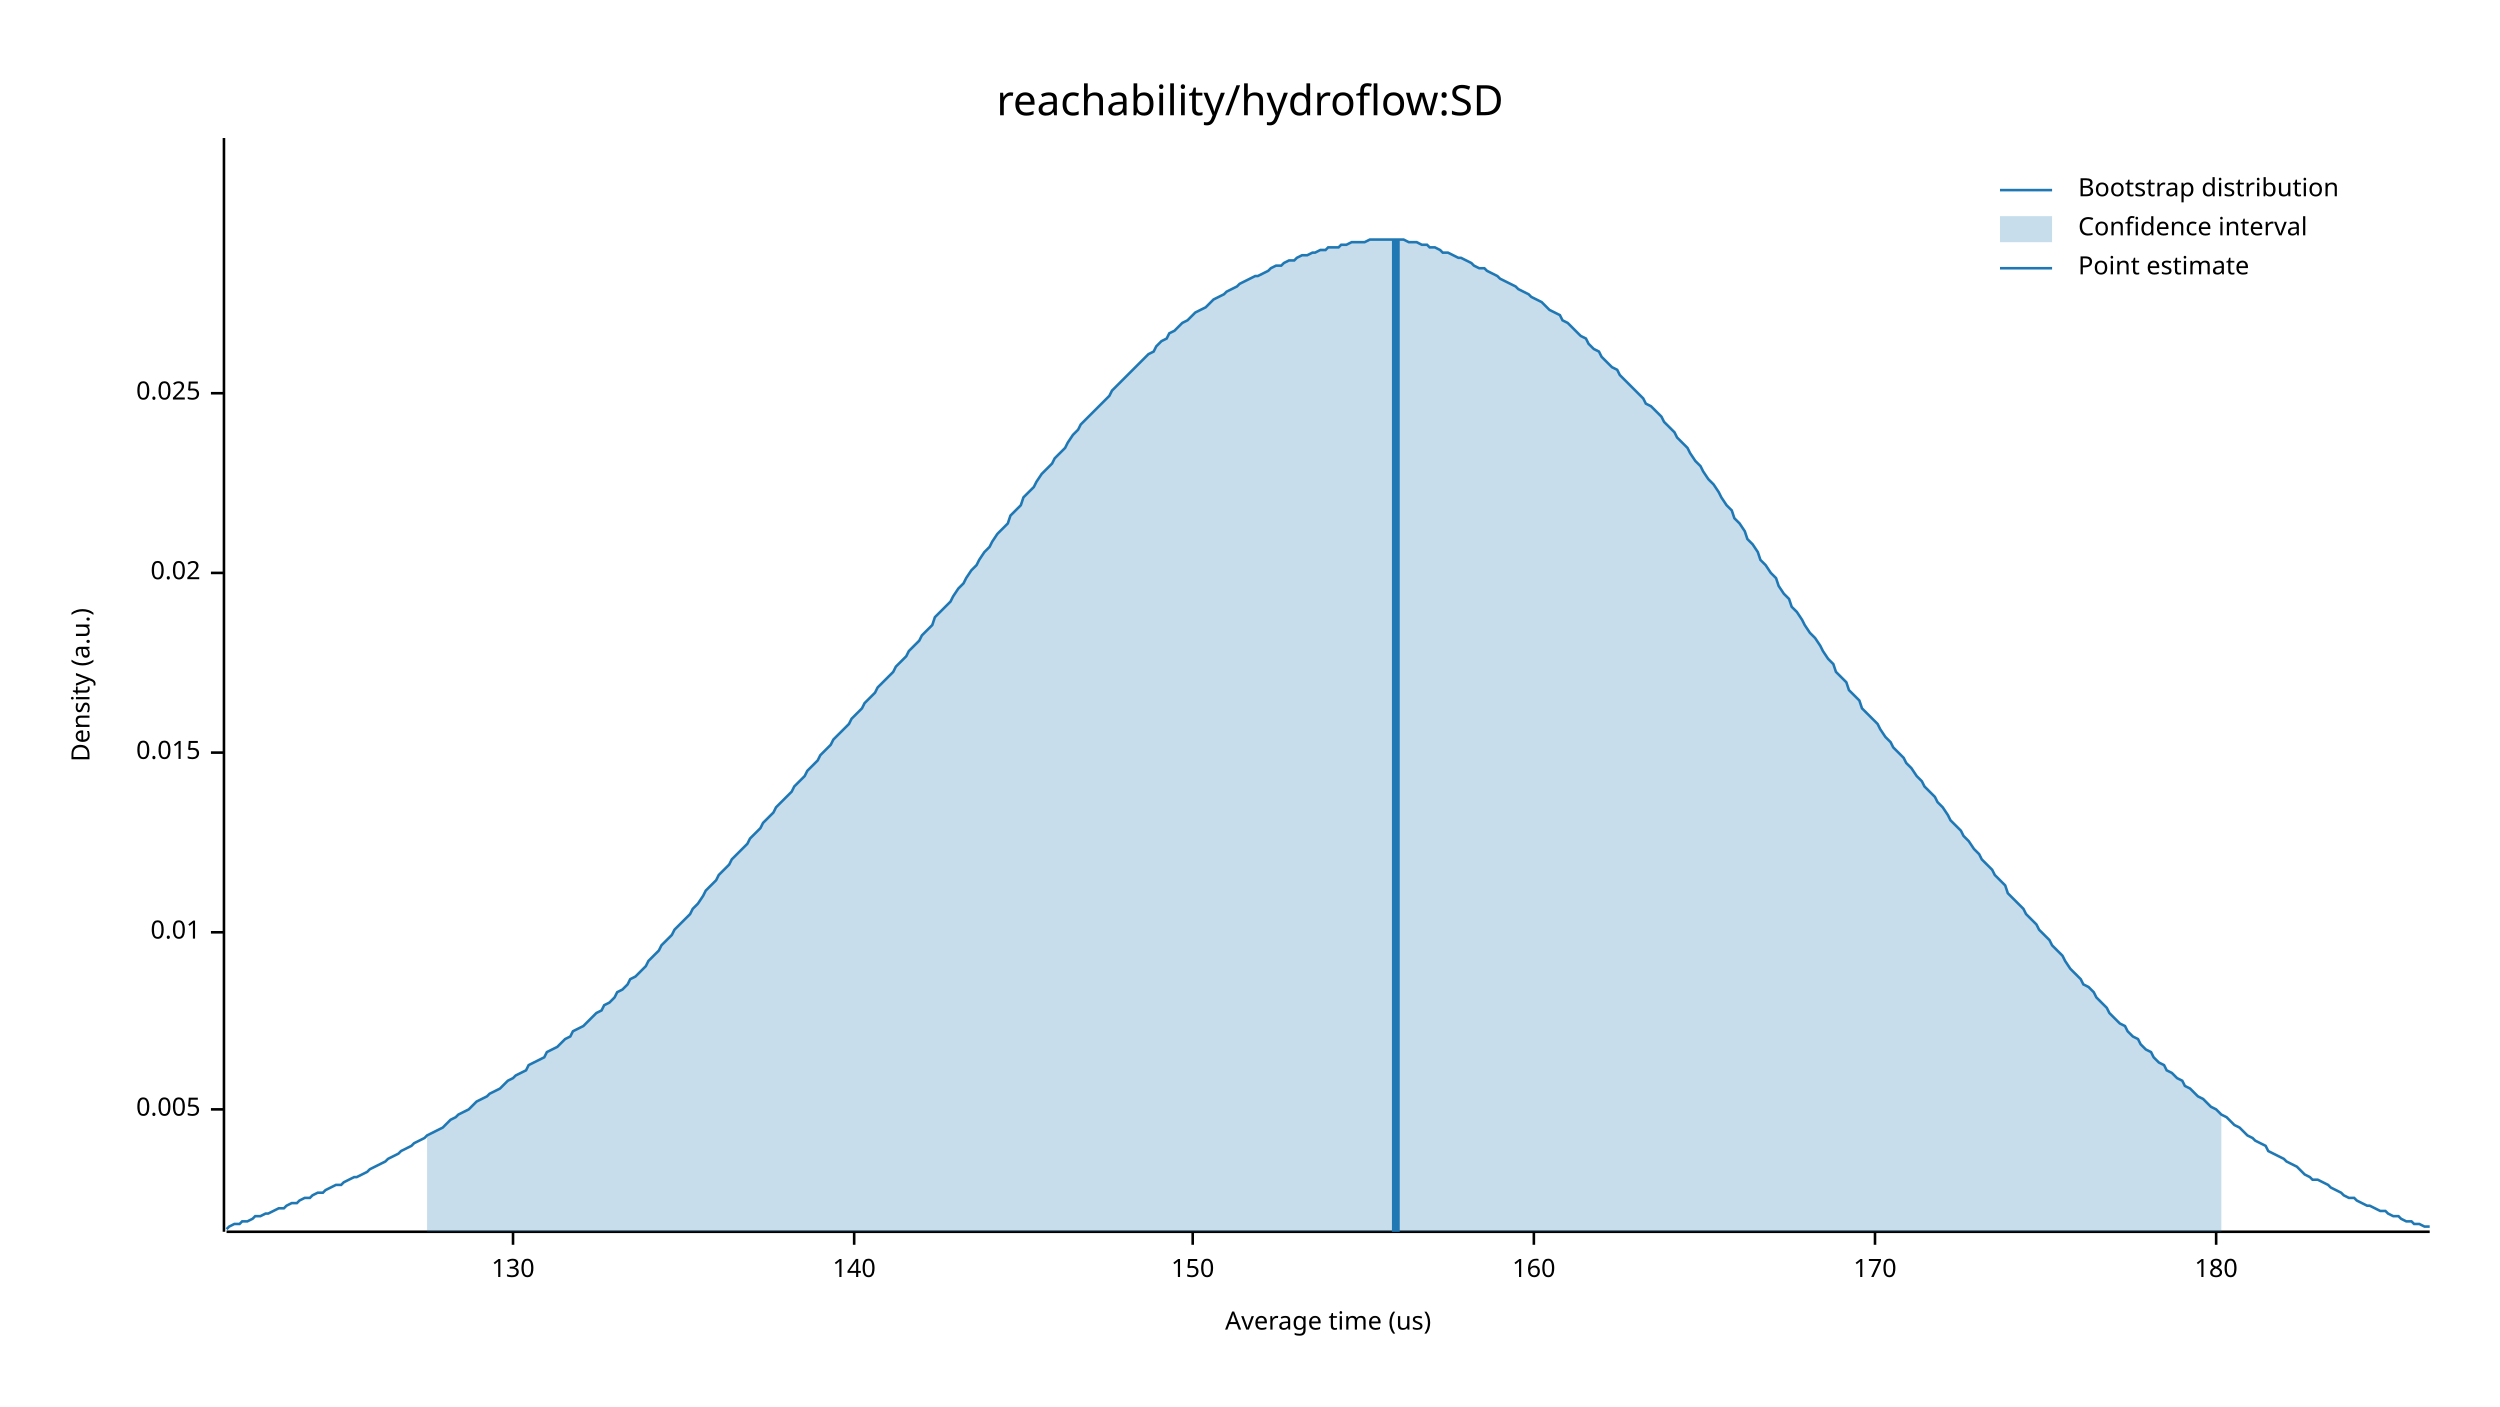
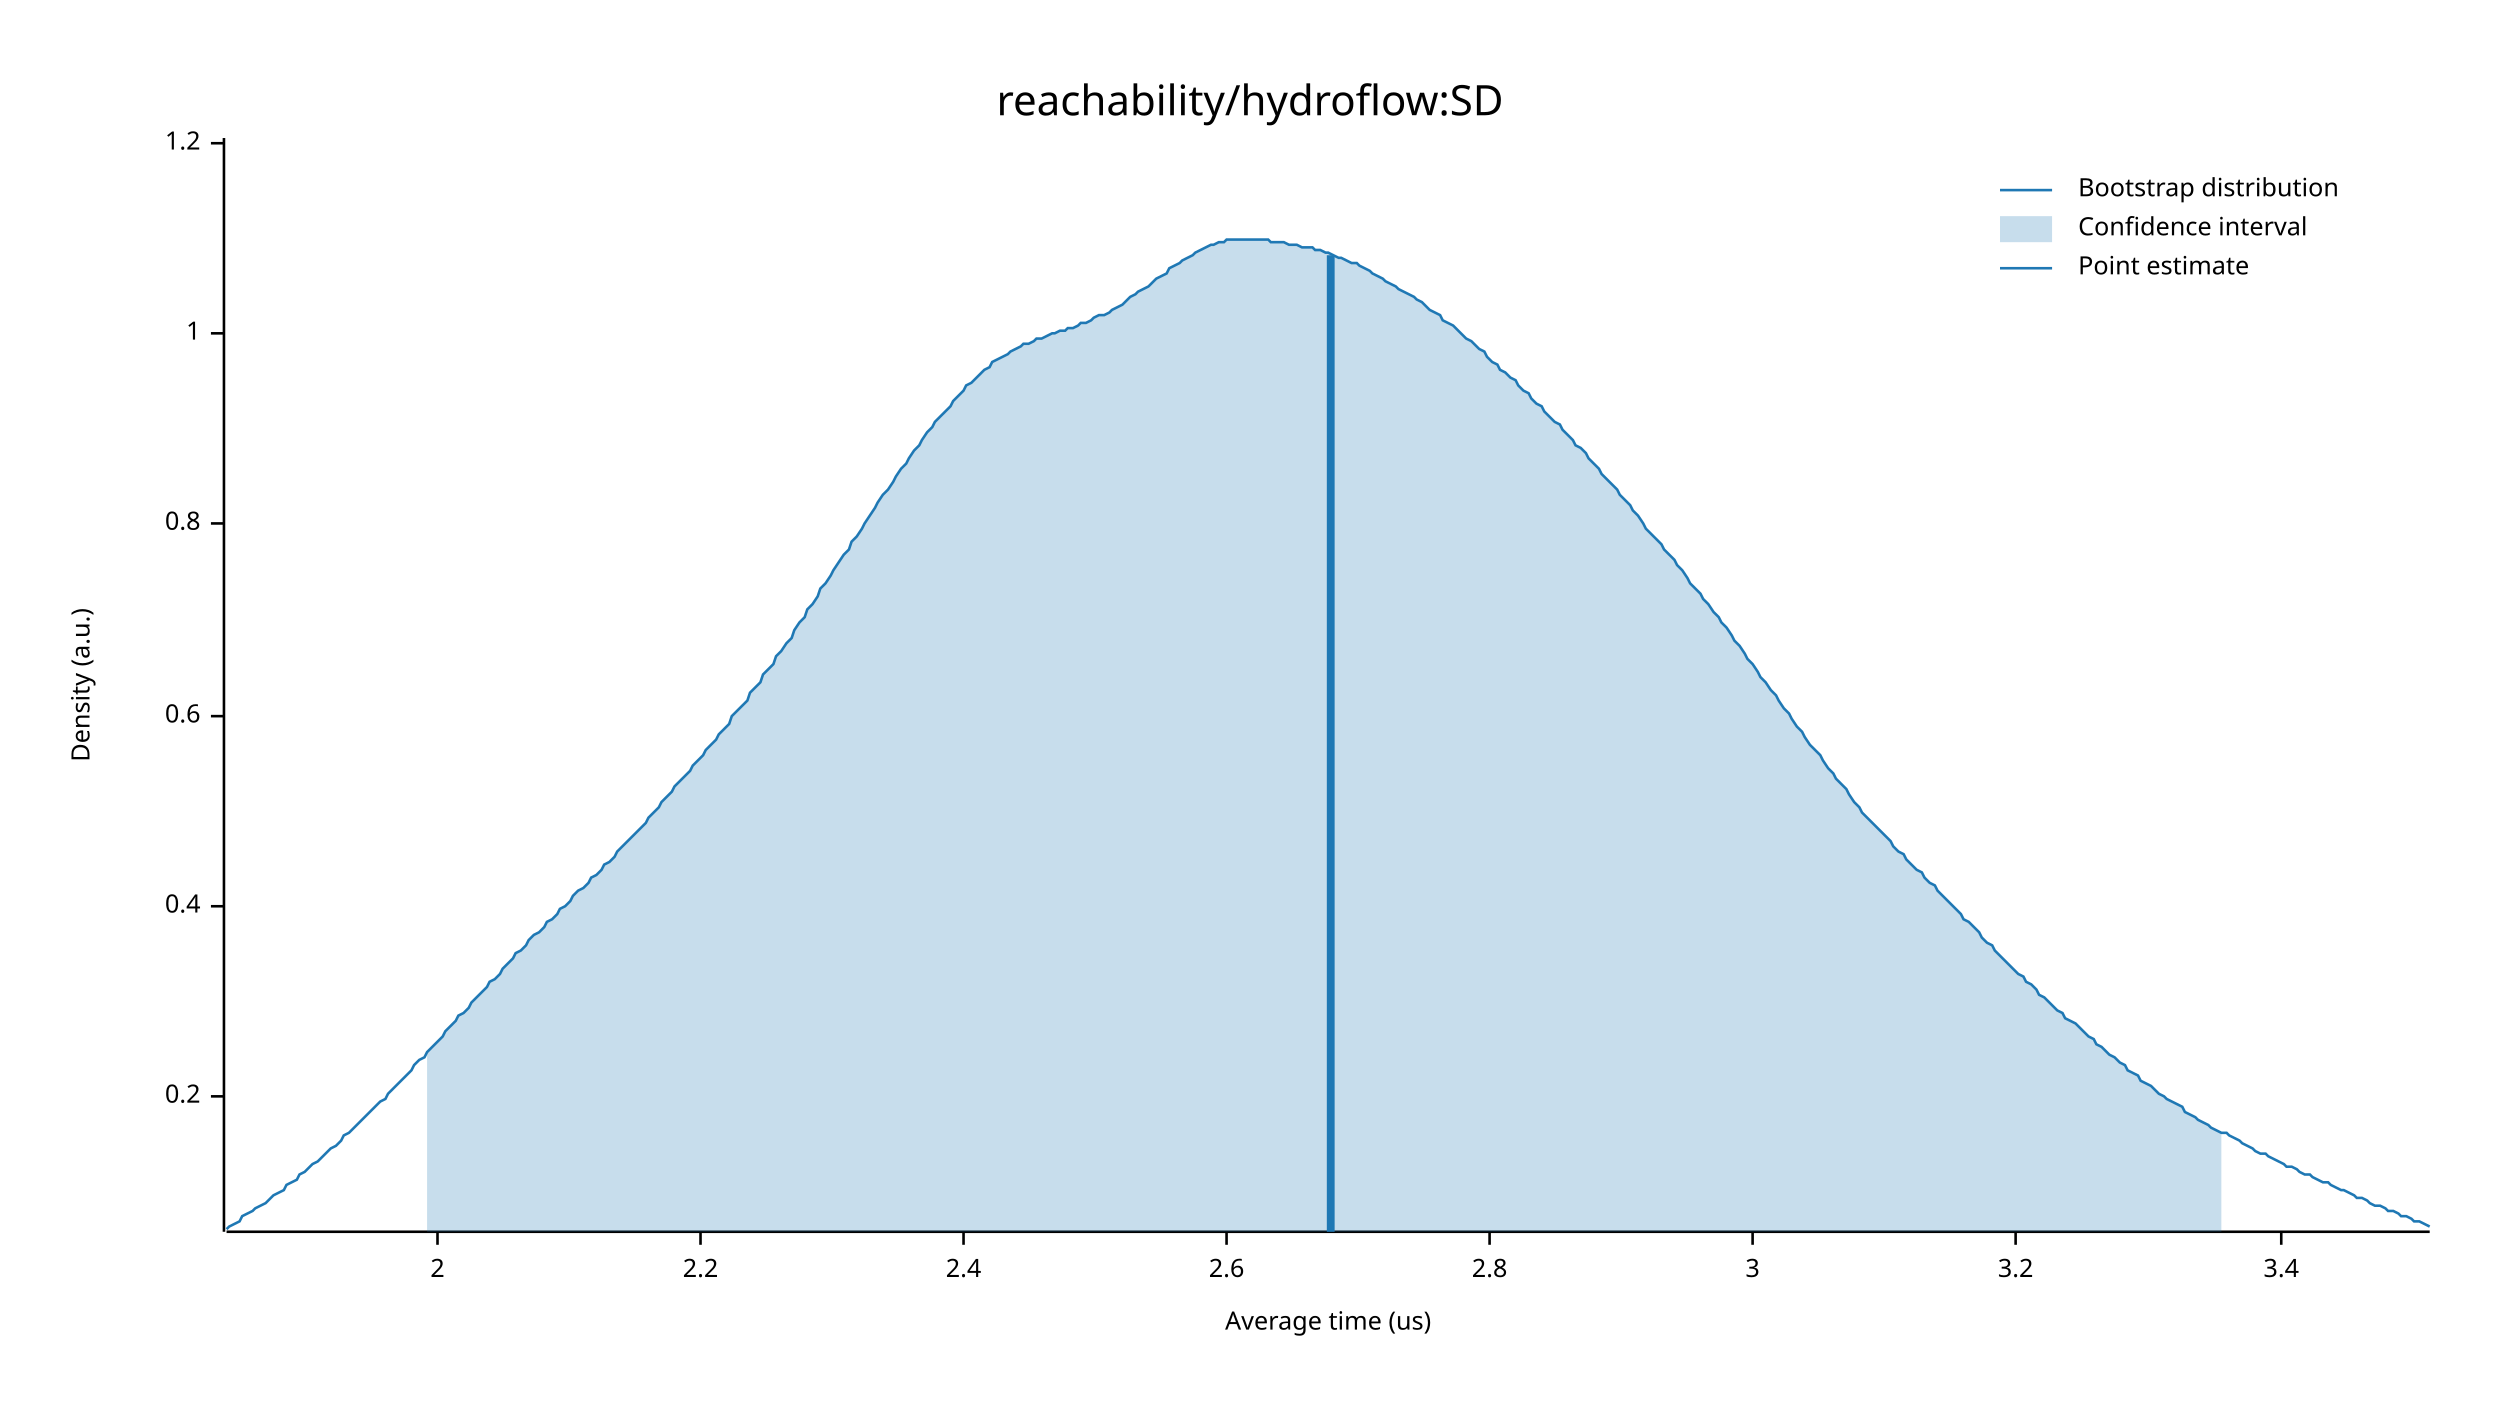
<svg xmlns="http://www.w3.org/2000/svg" width="960" height="540" viewBox="0 0 960 540">
  <text x="480" y="32" dy="0.76em" text-anchor="middle" font-family="sans-serif" font-size="16.129" opacity="1" fill="#000000">
reachability/hydroflow:SD
</text>
  <text x="27" y="263" dy="0.76em" text-anchor="middle" font-family="sans-serif" font-size="9.677" opacity="1" fill="#000000" transform="rotate(270, 27, 263)">
Density (a.u.)
</text>
  <text x="510" y="513" dy="-0.5ex" text-anchor="middle" font-family="sans-serif" font-size="9.677" opacity="1" fill="#000000">
Average time (us)
</text>
  <polyline fill="none" opacity="1" stroke="#000000" stroke-width="1" points="86,53 86,473 " />
-   <text x="77" y="426" dy="0.5ex" text-anchor="end" font-family="sans-serif" font-size="9.677" opacity="1" fill="#000000">
- 0.005
+   <text x="77" y="421" dy="0.5ex" text-anchor="end" font-family="sans-serif" font-size="9.677" opacity="1" fill="#000000">
+ 0.2
</text>
-   <polyline fill="none" opacity="1" stroke="#000000" stroke-width="1" points="81,426 86,426 " />
-   <text x="77" y="358" dy="0.5ex" text-anchor="end" font-family="sans-serif" font-size="9.677" opacity="1" fill="#000000">
- 0.01
+   <polyline fill="none" opacity="1" stroke="#000000" stroke-width="1" points="81,421 86,421 " />
+   <text x="77" y="348" dy="0.5ex" text-anchor="end" font-family="sans-serif" font-size="9.677" opacity="1" fill="#000000">
+ 0.4
</text>
-   <polyline fill="none" opacity="1" stroke="#000000" stroke-width="1" points="81,358 86,358 " />
-   <text x="77" y="289" dy="0.5ex" text-anchor="end" font-family="sans-serif" font-size="9.677" opacity="1" fill="#000000">
- 0.015
+   <polyline fill="none" opacity="1" stroke="#000000" stroke-width="1" points="81,348 86,348 " />
+   <text x="77" y="275" dy="0.5ex" text-anchor="end" font-family="sans-serif" font-size="9.677" opacity="1" fill="#000000">
+ 0.6
</text>
-   <polyline fill="none" opacity="1" stroke="#000000" stroke-width="1" points="81,289 86,289 " />
-   <text x="77" y="220" dy="0.5ex" text-anchor="end" font-family="sans-serif" font-size="9.677" opacity="1" fill="#000000">
- 0.02
+   <polyline fill="none" opacity="1" stroke="#000000" stroke-width="1" points="81,275 86,275 " />
+   <text x="77" y="201" dy="0.5ex" text-anchor="end" font-family="sans-serif" font-size="9.677" opacity="1" fill="#000000">
+ 0.8
</text>
-   <polyline fill="none" opacity="1" stroke="#000000" stroke-width="1" points="81,220 86,220 " />
-   <text x="77" y="151" dy="0.5ex" text-anchor="end" font-family="sans-serif" font-size="9.677" opacity="1" fill="#000000">
- 0.025
+   <polyline fill="none" opacity="1" stroke="#000000" stroke-width="1" points="81,201 86,201 " />
+   <text x="77" y="128" dy="0.5ex" text-anchor="end" font-family="sans-serif" font-size="9.677" opacity="1" fill="#000000">
+ 1
</text>
-   <polyline fill="none" opacity="1" stroke="#000000" stroke-width="1" points="81,151 86,151 " />
+   <polyline fill="none" opacity="1" stroke="#000000" stroke-width="1" points="81,128 86,128 " />
+   <text x="77" y="55" dy="0.5ex" text-anchor="end" font-family="sans-serif" font-size="9.677" opacity="1" fill="#000000">
+ 1.2
+ </text>
+   <polyline fill="none" opacity="1" stroke="#000000" stroke-width="1" points="81,55 86,55 " />
  <polyline fill="none" opacity="1" stroke="#000000" stroke-width="1" points="87,473 933,473 " />
-   <text x="197" y="483" dy="0.76em" text-anchor="middle" font-family="sans-serif" font-size="9.677" opacity="1" fill="#000000">
- 130
+   <text x="168" y="483" dy="0.76em" text-anchor="middle" font-family="sans-serif" font-size="9.677" opacity="1" fill="#000000">
+ 2
</text>
-   <polyline fill="none" opacity="1" stroke="#000000" stroke-width="1" points="197,473 197,478 " />
-   <text x="328" y="483" dy="0.76em" text-anchor="middle" font-family="sans-serif" font-size="9.677" opacity="1" fill="#000000">
- 140
+   <polyline fill="none" opacity="1" stroke="#000000" stroke-width="1" points="168,473 168,478 " />
+   <text x="269" y="483" dy="0.76em" text-anchor="middle" font-family="sans-serif" font-size="9.677" opacity="1" fill="#000000">
+ 2.2
</text>
-   <polyline fill="none" opacity="1" stroke="#000000" stroke-width="1" points="328,473 328,478 " />
-   <text x="458" y="483" dy="0.76em" text-anchor="middle" font-family="sans-serif" font-size="9.677" opacity="1" fill="#000000">
- 150
+   <polyline fill="none" opacity="1" stroke="#000000" stroke-width="1" points="269,473 269,478 " />
+   <text x="370" y="483" dy="0.76em" text-anchor="middle" font-family="sans-serif" font-size="9.677" opacity="1" fill="#000000">
+ 2.4
</text>
-   <polyline fill="none" opacity="1" stroke="#000000" stroke-width="1" points="458,473 458,478 " />
-   <text x="589" y="483" dy="0.76em" text-anchor="middle" font-family="sans-serif" font-size="9.677" opacity="1" fill="#000000">
- 160
+   <polyline fill="none" opacity="1" stroke="#000000" stroke-width="1" points="370,473 370,478 " />
+   <text x="471" y="483" dy="0.76em" text-anchor="middle" font-family="sans-serif" font-size="9.677" opacity="1" fill="#000000">
+ 2.6
</text>
-   <polyline fill="none" opacity="1" stroke="#000000" stroke-width="1" points="589,473 589,478 " />
-   <text x="720" y="483" dy="0.76em" text-anchor="middle" font-family="sans-serif" font-size="9.677" opacity="1" fill="#000000">
- 170
+   <polyline fill="none" opacity="1" stroke="#000000" stroke-width="1" points="471,473 471,478 " />
+   <text x="572" y="483" dy="0.76em" text-anchor="middle" font-family="sans-serif" font-size="9.677" opacity="1" fill="#000000">
+ 2.8
</text>
-   <polyline fill="none" opacity="1" stroke="#000000" stroke-width="1" points="720,473 720,478 " />
-   <text x="851" y="483" dy="0.76em" text-anchor="middle" font-family="sans-serif" font-size="9.677" opacity="1" fill="#000000">
- 180
+   <polyline fill="none" opacity="1" stroke="#000000" stroke-width="1" points="572,473 572,478 " />
+   <text x="673" y="483" dy="0.76em" text-anchor="middle" font-family="sans-serif" font-size="9.677" opacity="1" fill="#000000">
+ 3
</text>
-   <polyline fill="none" opacity="1" stroke="#000000" stroke-width="1" points="851,473 851,478 " />
-   <polyline fill="none" opacity="1" stroke="#1F78B4" stroke-width="1" points="87,472 88,471 90,470 92,470 93,469 95,469 97,468 98,467 100,467 102,466 103,466 105,465 107,464 109,464 110,463 112,462 114,462 115,461 117,460 119,460 120,459 122,458 124,458 125,457 127,456 129,455 131,455 132,454 134,453 136,452 137,452 139,451 141,450 142,449 144,448 146,447 148,446 149,445 151,444 153,443 154,442 156,441 158,440 159,439 161,438 163,437 164,436 166,435 168,434 170,433 171,432 173,430 175,429 176,428 178,427 180,426 181,425 183,423 185,422 187,421 188,420 190,419 192,418 193,417 195,415 197,414 198,413 200,412 202,411 203,409 205,408 207,407 209,406 210,404 212,403 214,402 215,401 217,399 219,398 220,396 222,395 224,394 226,392 227,391 229,389 231,388 232,386 234,385 236,383 237,381 239,380 241,378 242,376 244,375 246,373 248,371 249,369 251,367 253,365 254,363 256,361 258,359 259,357 261,355 263,353 265,351 266,349 268,347 270,344 271,342 273,340 275,338 276,336 278,334 280,332 281,330 283,328 285,326 287,324 288,322 290,320 292,318 293,316 295,314 297,312 298,310 300,308 302,306 304,304 305,302 307,300 309,298 310,296 312,294 314,292 315,290 317,288 319,286 320,284 322,282 324,280 326,278 327,276 329,274 331,272 332,270 334,268 336,266 337,264 339,262 341,260 343,258 344,256 346,254 348,252 349,250 351,248 353,246 354,244 356,242 358,240 359,237 361,235 363,233 365,231 366,229 368,226 370,224 371,222 373,219 375,217 376,215 378,212 380,210 381,208 383,205 385,203 387,201 388,198 390,196 392,194 393,191 395,189 397,187 398,185 400,182 402,180 404,178 405,176 407,174 409,172 410,170 412,167 414,165 415,163 417,161 419,159 420,158 422,156 424,154 426,152 427,150 429,148 431,146 432,145 434,143 436,141 437,140 439,138 441,136 443,135 444,133 446,131 448,130 449,128 451,127 453,125 454,124 456,123 458,121 459,120 461,119 463,118 465,116 466,115 468,114 470,113 471,112 473,111 475,110 476,109 478,108 480,107 482,106 483,106 485,105 487,104 488,103 490,102 492,102 493,101 495,100 497,100 498,99 500,98 502,98 504,97 505,97 507,96 509,96 510,95 512,95 514,95 515,94 517,94 519,93 521,93 522,93 524,93 526,92 527,92 529,92 531,92 532,92 534,92 536,92 537,92 539,92 541,93 543,93 544,93 546,94 548,94 549,95 551,95 553,96 554,97 556,97 558,98 560,99 561,99 563,100 565,101 566,102 568,103 570,103 571,104 573,105 575,106 576,107 578,108 580,109 582,110 583,111 585,112 587,113 588,114 590,115 592,116 593,117 595,119 597,120 599,121 600,123 602,124 604,126 605,127 607,129 609,130 610,132 612,134 614,135 615,137 617,139 619,141 621,142 622,144 624,146 626,148 627,149 629,151 631,153 632,155 634,156 636,158 638,160 639,162 641,164 643,166 644,168 646,170 648,172 649,174 651,177 653,179 654,181 656,184 658,186 660,189 661,191 663,194 665,196 666,199 668,201 670,204 671,207 673,209 675,212 676,215 678,217 680,220 682,222 683,225 685,228 687,230 688,233 690,235 692,238 693,240 695,243 697,245 699,248 700,250 702,253 704,255 705,258 707,260 709,262 710,265 712,267 714,269 715,272 717,274 719,276 721,278 722,280 724,283 726,285 727,287 729,289 731,291 732,293 734,295 736,298 738,300 739,302 741,304 743,306 744,308 746,310 748,313 749,315 751,317 753,319 754,321 756,323 758,326 760,328 761,330 763,332 765,334 766,336 768,338 770,340 771,343 773,345 775,347 777,349 778,351 780,353 782,355 783,357 785,359 787,361 788,363 790,365 792,367 793,369 795,372 797,374 799,376 800,378 802,379 804,381 805,383 807,385 809,387 810,389 812,391 814,393 816,394 817,396 819,398 821,399 822,401 824,403 826,404 827,406 829,408 831,409 832,411 834,412 836,414 838,415 839,417 841,418 843,420 844,421 846,422 848,424 849,425 851,426 853,428 855,429 856,430 858,432 860,433 861,434 863,436 865,437 866,438 868,439 870,440 871,442 873,443 875,444 877,445 878,446 880,447 882,448 883,449 885,451 887,452 888,453 890,453 892,454 894,455 895,456 897,457 899,458 900,459 902,460 904,460 905,461 907,462 909,463 910,463 912,464 914,465 916,465 917,466 919,467 921,467 922,468 924,469 926,469 927,470 929,470 931,471 933,471 " />
-   <polygon opacity="0.25" fill="#1F78B4" points="164,436 166,435 168,434 170,433 171,432 173,430 175,429 176,428 178,427 180,426 181,425 183,423 185,422 187,421 188,420 190,419 192,418 193,417 195,415 197,414 198,413 200,412 202,411 203,409 205,408 207,407 209,406 210,404 212,403 214,402 215,401 217,399 219,398 220,396 222,395 224,394 226,392 227,391 229,389 231,388 232,386 234,385 236,383 237,381 239,380 241,378 242,376 244,375 246,373 248,371 249,369 251,367 253,365 254,363 256,361 258,359 259,357 261,355 263,353 265,351 266,349 268,347 270,344 271,342 273,340 275,338 276,336 278,334 280,332 281,330 283,328 285,326 287,324 288,322 290,320 292,318 293,316 295,314 297,312 298,310 300,308 302,306 304,304 305,302 307,300 309,298 310,296 312,294 314,292 315,290 317,288 319,286 320,284 322,282 324,280 326,278 327,276 329,274 331,272 332,270 334,268 336,266 337,264 339,262 341,260 343,258 344,256 346,254 348,252 349,250 351,248 353,246 354,244 356,242 358,240 359,237 361,235 363,233 365,231 366,229 368,226 370,224 371,222 373,219 375,217 376,215 378,212 380,210 381,208 383,205 385,203 387,201 388,198 390,196 392,194 393,191 395,189 397,187 398,185 400,182 402,180 404,178 405,176 407,174 409,172 410,170 412,167 414,165 415,163 417,161 419,159 420,158 422,156 424,154 426,152 427,150 429,148 431,146 432,145 434,143 436,141 437,140 439,138 441,136 443,135 444,133 446,131 448,130 449,128 451,127 453,125 454,124 456,123 458,121 459,120 461,119 463,118 465,116 466,115 468,114 470,113 471,112 473,111 475,110 476,109 478,108 480,107 482,106 483,106 485,105 487,104 488,103 490,102 492,102 493,101 495,100 497,100 498,99 500,98 502,98 504,97 505,97 507,96 509,96 510,95 512,95 514,95 515,94 517,94 519,93 521,93 522,93 524,93 526,92 527,92 529,92 531,92 532,92 534,92 536,92 537,92 539,92 541,93 543,93 544,93 546,94 548,94 549,95 551,95 553,96 554,97 556,97 558,98 560,99 561,99 563,100 565,101 566,102 568,103 570,103 571,104 573,105 575,106 576,107 578,108 580,109 582,110 583,111 585,112 587,113 588,114 590,115 592,116 593,117 595,119 597,120 599,121 600,123 602,124 604,126 605,127 607,129 609,130 610,132 612,134 614,135 615,137 617,139 619,141 621,142 622,144 624,146 626,148 627,149 629,151 631,153 632,155 634,156 636,158 638,160 639,162 641,164 643,166 644,168 646,170 648,172 649,174 651,177 653,179 654,181 656,184 658,186 660,189 661,191 663,194 665,196 666,199 668,201 670,204 671,207 673,209 675,212 676,215 678,217 680,220 682,222 683,225 685,228 687,230 688,233 690,235 692,238 693,240 695,243 697,245 699,248 700,250 702,253 704,255 705,258 707,260 709,262 710,265 712,267 714,269 715,272 717,274 719,276 721,278 722,280 724,283 726,285 727,287 729,289 731,291 732,293 734,295 736,298 738,300 739,302 741,304 743,306 744,308 746,310 748,313 749,315 751,317 753,319 754,321 756,323 758,326 760,328 761,330 763,332 765,334 766,336 768,338 770,340 771,343 773,345 775,347 777,349 778,351 780,353 782,355 783,357 785,359 787,361 788,363 790,365 792,367 793,369 795,372 797,374 799,376 800,378 802,379 804,381 805,383 807,385 809,387 810,389 812,391 814,393 816,394 817,396 819,398 821,399 822,401 824,403 826,404 827,406 829,408 831,409 832,411 834,412 836,414 838,415 839,417 841,418 843,420 844,421 846,422 848,424 849,425 851,426 853,428 853,473 164,473 " />
-   <polyline fill="none" opacity="1" stroke="#1F78B4" stroke-width="3" points="536,473 536,92 " />
+   <polyline fill="none" opacity="1" stroke="#000000" stroke-width="1" points="673,473 673,478 " />
+   <text x="774" y="483" dy="0.76em" text-anchor="middle" font-family="sans-serif" font-size="9.677" opacity="1" fill="#000000">
+ 3.2
+ </text>
+   <polyline fill="none" opacity="1" stroke="#000000" stroke-width="1" points="774,473 774,478 " />
+   <text x="876" y="483" dy="0.76em" text-anchor="middle" font-family="sans-serif" font-size="9.677" opacity="1" fill="#000000">
+ 3.4
+ </text>
+   <polyline fill="none" opacity="1" stroke="#000000" stroke-width="1" points="876,473 876,478 " />
+   <polyline fill="none" opacity="1" stroke="#1F78B4" stroke-width="1" points="87,472 88,471 90,470 92,469 93,467 95,466 97,465 98,464 100,463 102,462 103,461 105,459 107,458 109,457 110,455 112,454 114,453 115,451 117,450 119,448 120,447 122,446 124,444 125,443 127,441 129,440 131,438 132,436 134,435 136,433 137,432 139,430 141,428 142,427 144,425 146,423 148,422 149,420 151,418 153,416 154,415 156,413 158,411 159,409 161,407 163,406 164,404 166,402 168,400 170,398 171,396 173,394 175,392 176,390 178,389 180,387 181,385 183,383 185,381 187,379 188,377 190,376 192,374 193,372 195,370 197,368 198,366 200,365 202,363 203,361 205,359 207,358 209,356 210,354 212,353 214,351 215,349 217,348 219,346 220,344 222,342 224,341 226,339 227,337 229,336 231,334 232,332 234,331 236,329 237,327 239,325 241,323 242,322 244,320 246,318 248,316 249,314 251,312 253,310 254,308 256,306 258,304 259,302 261,300 263,298 265,296 266,294 268,292 270,290 271,288 273,286 275,284 276,282 278,280 280,278 281,275 283,273 285,271 287,269 288,266 290,264 292,262 293,259 295,257 297,255 298,252 300,250 302,247 304,245 305,242 307,239 309,237 310,234 312,232 314,229 315,226 317,224 319,221 320,219 322,216 324,213 326,211 327,208 329,206 331,203 332,201 334,198 336,195 337,193 339,190 341,188 343,185 344,183 346,180 348,178 349,176 351,173 353,171 354,169 356,166 358,164 359,162 361,160 363,158 365,156 366,154 368,152 370,150 371,148 373,147 375,145 376,144 378,142 380,141 381,139 383,138 385,137 387,136 388,135 390,134 392,133 393,132 395,132 397,131 398,130 400,130 402,129 404,128 405,128 407,127 409,127 410,126 412,126 414,125 415,124 417,124 419,123 420,122 422,121 424,121 426,120 427,119 429,118 431,117 432,116 434,114 436,113 437,112 439,111 441,110 443,108 444,107 446,106 448,105 449,103 451,102 453,101 454,100 456,99 458,98 459,97 461,96 463,95 465,94 466,94 468,93 470,93 471,92 473,92 475,92 476,92 478,92 480,92 482,92 483,92 485,92 487,92 488,93 490,93 492,93 493,93 495,94 497,94 498,94 500,95 502,95 504,95 505,96 507,96 509,97 510,97 512,98 514,99 515,99 517,100 519,101 521,101 522,102 524,103 526,104 527,105 529,106 531,107 532,108 534,109 536,110 537,111 539,112 541,113 543,114 544,115 546,116 548,118 549,119 551,120 553,121 554,123 556,124 558,125 560,127 561,128 563,130 565,131 566,132 568,134 570,135 571,137 573,139 575,140 576,142 578,143 580,145 582,146 583,148 585,150 587,151 588,153 590,155 592,156 593,158 595,160 597,162 599,163 600,165 602,167 604,169 605,171 607,172 609,174 610,176 612,178 614,180 615,182 617,184 619,186 621,188 622,190 624,192 626,194 627,196 629,198 631,201 632,203 634,205 636,207 638,209 639,211 641,213 643,215 644,217 646,219 648,222 649,224 651,226 653,228 654,230 656,232 658,235 660,237 661,239 663,241 665,244 666,246 668,248 670,251 671,253 673,255 675,258 676,260 678,262 680,265 682,267 683,269 685,272 687,274 688,276 690,279 692,281 693,283 695,286 697,288 699,290 700,292 702,295 704,297 705,299 707,301 709,303 710,305 712,308 714,310 715,312 717,314 719,316 721,318 722,319 724,321 726,323 727,325 729,327 731,328 732,330 734,332 736,334 738,335 739,337 741,339 743,340 744,342 746,344 748,346 749,347 751,349 753,351 754,353 756,354 758,356 760,358 761,360 763,362 765,363 766,365 768,367 770,369 771,370 773,372 775,374 777,375 778,377 780,378 782,380 783,382 785,383 787,385 788,386 790,388 792,389 793,391 795,392 797,393 799,395 800,396 802,398 804,399 805,401 807,402 809,404 810,405 812,406 814,408 816,409 817,411 819,412 821,413 822,415 824,416 826,417 827,418 829,420 831,421 832,422 834,423 836,424 838,425 839,427 841,428 843,429 844,430 846,431 848,432 849,433 851,434 853,435 855,435 856,436 858,437 860,438 861,439 863,440 865,441 866,442 868,443 870,443 871,444 873,445 875,446 877,447 878,448 880,448 882,449 883,450 885,451 887,451 888,452 890,453 892,454 894,454 895,455 897,456 899,457 900,457 902,458 904,459 905,460 907,460 909,461 910,462 912,463 914,463 916,464 917,465 919,465 921,466 922,467 924,467 926,468 927,469 929,469 931,470 933,471 " />
+   <polygon opacity="0.25" fill="#1F78B4" points="164,404 166,402 168,400 170,398 171,396 173,394 175,392 176,390 178,389 180,387 181,385 183,383 185,381 187,379 188,377 190,376 192,374 193,372 195,370 197,368 198,366 200,365 202,363 203,361 205,359 207,358 209,356 210,354 212,353 214,351 215,349 217,348 219,346 220,344 222,342 224,341 226,339 227,337 229,336 231,334 232,332 234,331 236,329 237,327 239,325 241,323 242,322 244,320 246,318 248,316 249,314 251,312 253,310 254,308 256,306 258,304 259,302 261,300 263,298 265,296 266,294 268,292 270,290 271,288 273,286 275,284 276,282 278,280 280,278 281,275 283,273 285,271 287,269 288,266 290,264 292,262 293,259 295,257 297,255 298,252 300,250 302,247 304,245 305,242 307,239 309,237 310,234 312,232 314,229 315,226 317,224 319,221 320,219 322,216 324,213 326,211 327,208 329,206 331,203 332,201 334,198 336,195 337,193 339,190 341,188 343,185 344,183 346,180 348,178 349,176 351,173 353,171 354,169 356,166 358,164 359,162 361,160 363,158 365,156 366,154 368,152 370,150 371,148 373,147 375,145 376,144 378,142 380,141 381,139 383,138 385,137 387,136 388,135 390,134 392,133 393,132 395,132 397,131 398,130 400,130 402,129 404,128 405,128 407,127 409,127 410,126 412,126 414,125 415,124 417,124 419,123 420,122 422,121 424,121 426,120 427,119 429,118 431,117 432,116 434,114 436,113 437,112 439,111 441,110 443,108 444,107 446,106 448,105 449,103 451,102 453,101 454,100 456,99 458,98 459,97 461,96 463,95 465,94 466,94 468,93 470,93 471,92 473,92 475,92 476,92 478,92 480,92 482,92 483,92 485,92 487,92 488,93 490,93 492,93 493,93 495,94 497,94 498,94 500,95 502,95 504,95 505,96 507,96 509,97 510,97 512,98 514,99 515,99 517,100 519,101 521,101 522,102 524,103 526,104 527,105 529,106 531,107 532,108 534,109 536,110 537,111 539,112 541,113 543,114 544,115 546,116 548,118 549,119 551,120 553,121 554,123 556,124 558,125 560,127 561,128 563,130 565,131 566,132 568,134 570,135 571,137 573,139 575,140 576,142 578,143 580,145 582,146 583,148 585,150 587,151 588,153 590,155 592,156 593,158 595,160 597,162 599,163 600,165 602,167 604,169 605,171 607,172 609,174 610,176 612,178 614,180 615,182 617,184 619,186 621,188 622,190 624,192 626,194 627,196 629,198 631,201 632,203 634,205 636,207 638,209 639,211 641,213 643,215 644,217 646,219 648,222 649,224 651,226 653,228 654,230 656,232 658,235 660,237 661,239 663,241 665,244 666,246 668,248 670,251 671,253 673,255 675,258 676,260 678,262 680,265 682,267 683,269 685,272 687,274 688,276 690,279 692,281 693,283 695,286 697,288 699,290 700,292 702,295 704,297 705,299 707,301 709,303 710,305 712,308 714,310 715,312 717,314 719,316 721,318 722,319 724,321 726,323 727,325 729,327 731,328 732,330 734,332 736,334 738,335 739,337 741,339 743,340 744,342 746,344 748,346 749,347 751,349 753,351 754,353 756,354 758,356 760,358 761,360 763,362 765,363 766,365 768,367 770,369 771,370 773,372 775,374 777,375 778,377 780,378 782,380 783,382 785,383 787,385 788,386 790,388 792,389 793,391 795,392 797,393 799,395 800,396 802,398 804,399 805,401 807,402 809,404 810,405 812,406 814,408 816,409 817,411 819,412 821,413 822,415 824,416 826,417 827,418 829,420 831,421 832,422 834,423 836,424 838,425 839,427 841,428 843,429 844,430 846,431 848,432 849,433 851,434 853,435 853,473 164,473 " />
+   <polyline fill="none" opacity="1" stroke="#1F78B4" stroke-width="3" points="511,473 511,98 " />
  <text x="798" y="68" dy="0.76em" text-anchor="start" font-family="sans-serif" font-size="9.677" opacity="1" fill="#000000">
Bootstrap distribution
</text>
  <text x="798" y="83" dy="0.76em" text-anchor="start" font-family="sans-serif" font-size="9.677" opacity="1" fill="#000000">
Confidence interval
</text>
  <text x="798" y="98" dy="0.76em" text-anchor="start" font-family="sans-serif" font-size="9.677" opacity="1" fill="#000000">
Point estimate
</text>
  <polyline fill="none" opacity="1" stroke="#1F78B4" stroke-width="1" points="768,73 788,73 " />
  <rect x="768" y="83" width="20" height="10" opacity="0.25" fill="#1F78B4" stroke="none" />
  <polyline fill="none" opacity="1" stroke="#1F78B4" stroke-width="1" points="768,103 788,103 " />
</svg>
